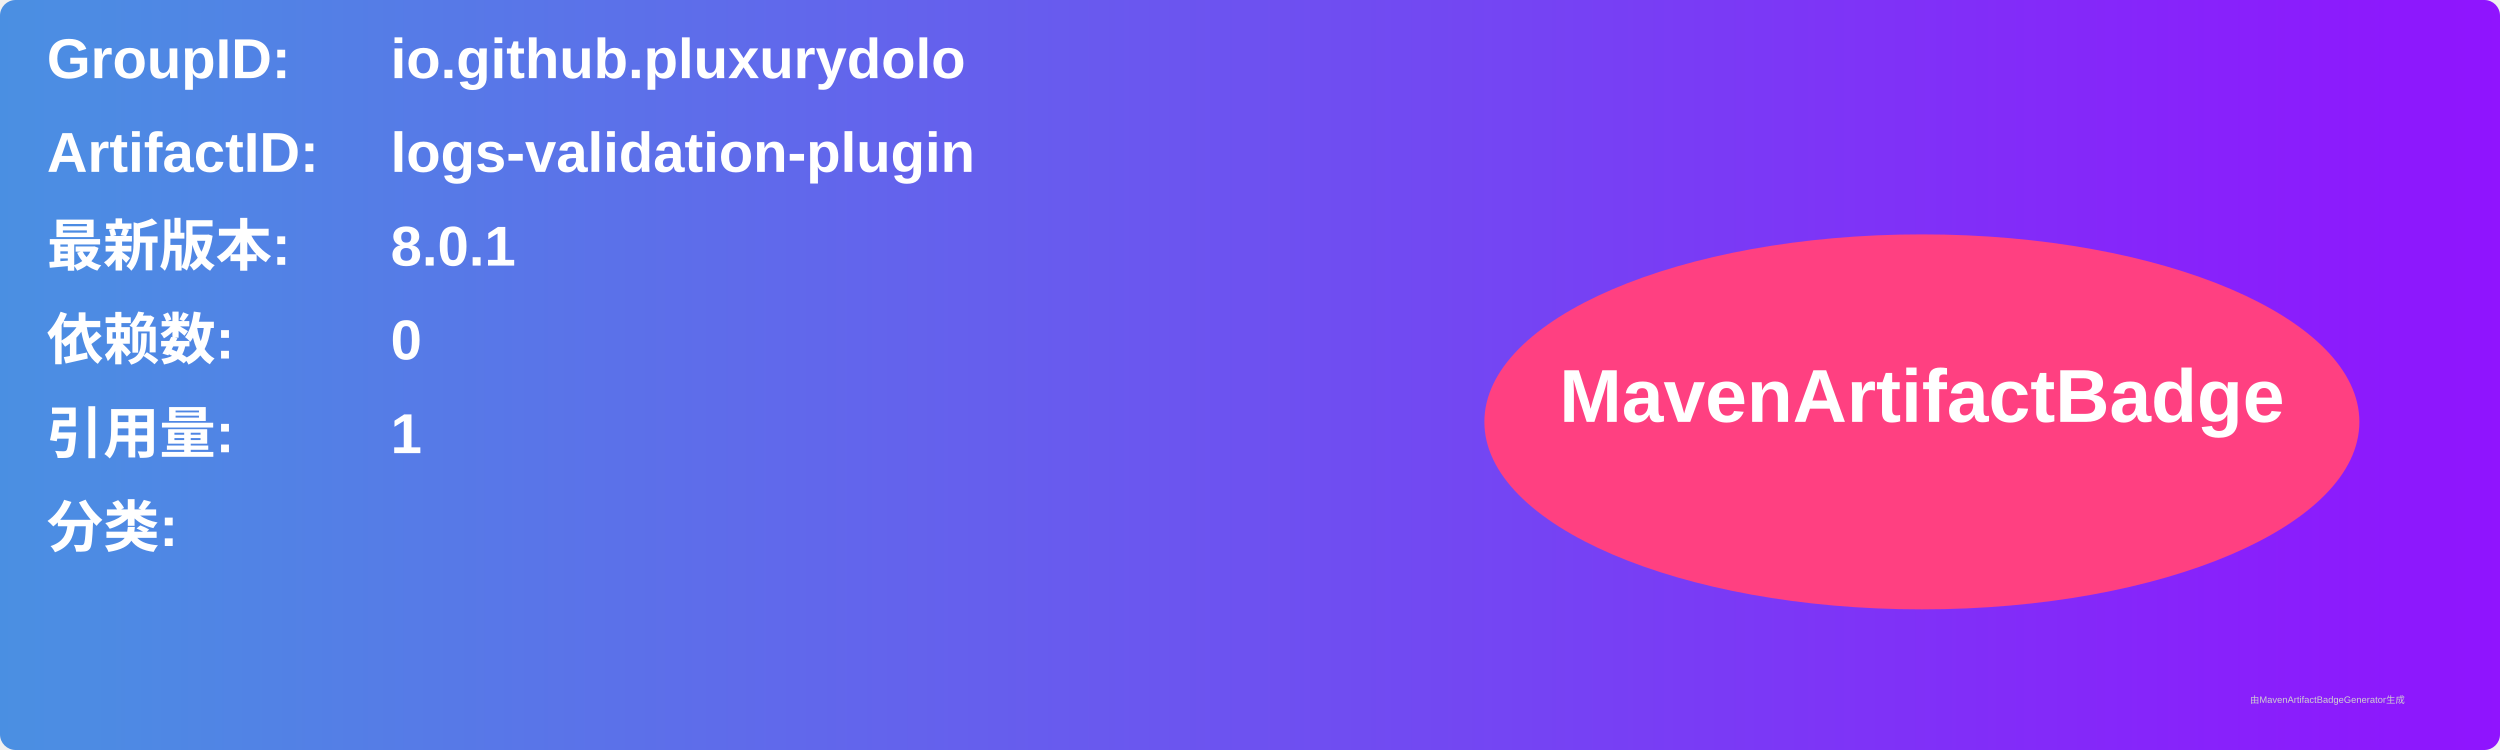
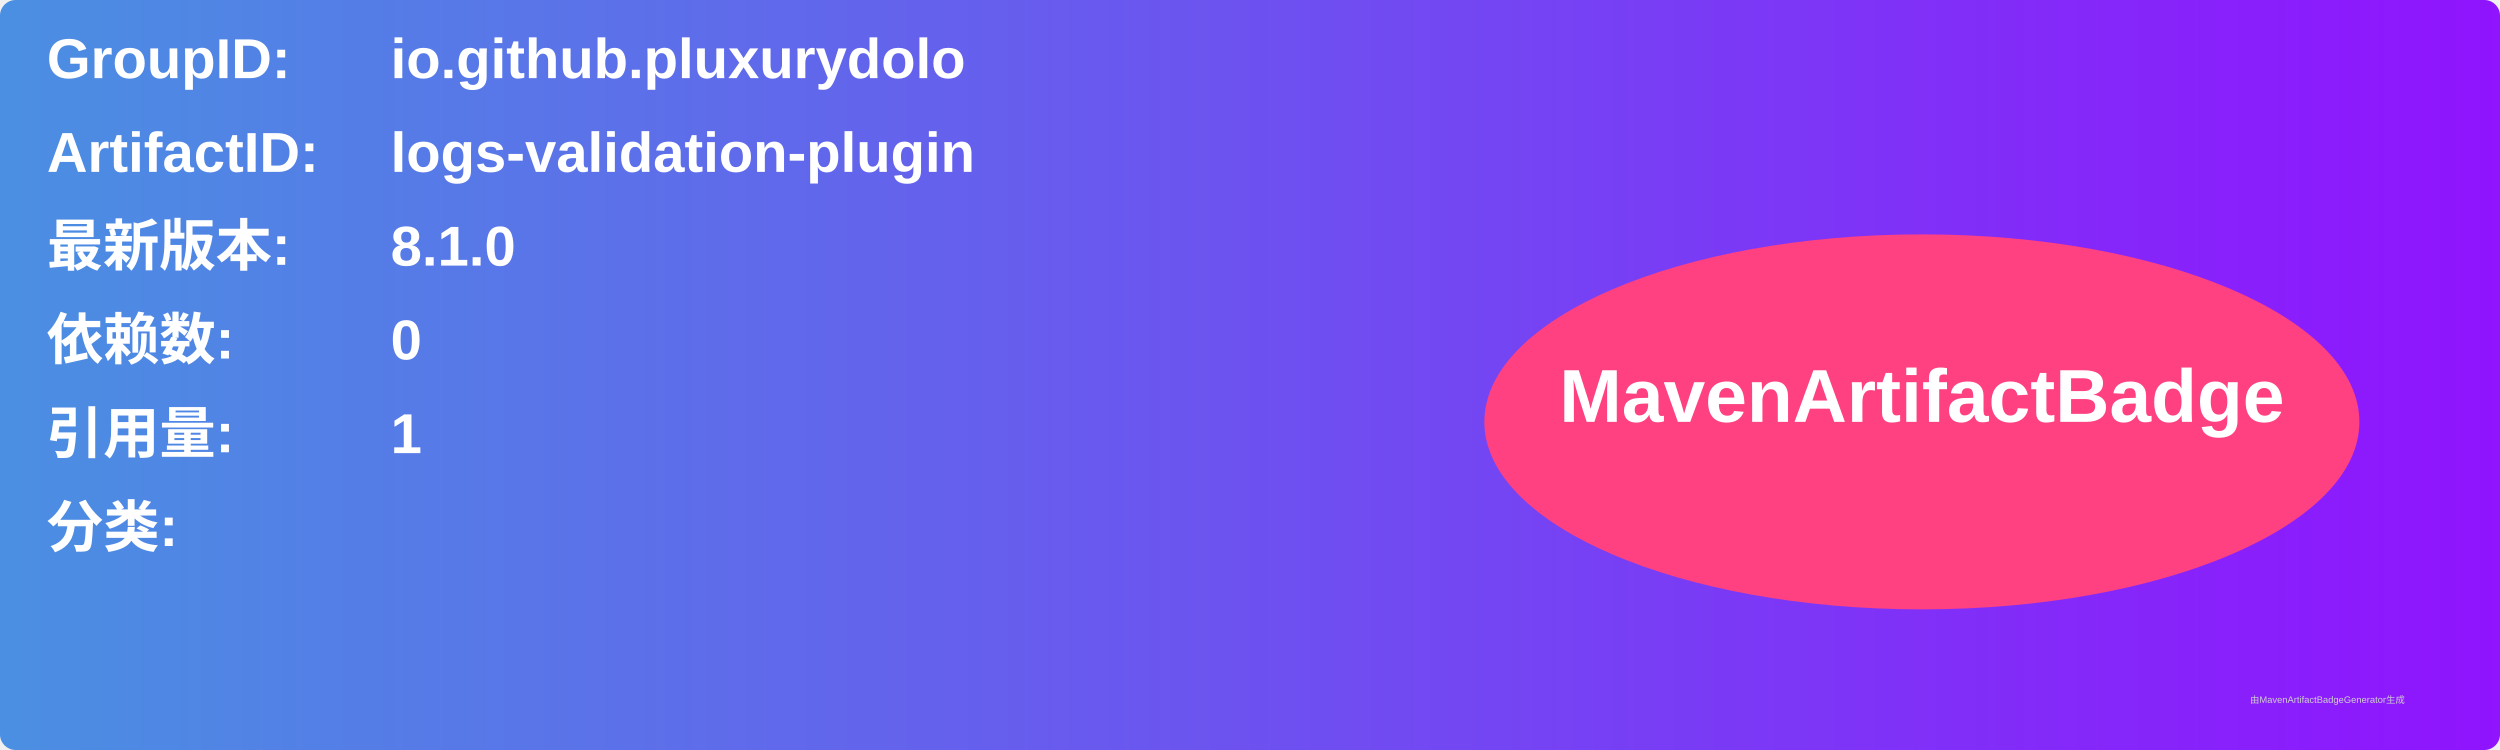
<svg xmlns="http://www.w3.org/2000/svg" width="800" height="240" viewBox="0 0 800 240">
  <linearGradient id="grad" x1="0%" y1="0%" x2="100%" y2="0%">
    <stop offset="0%" stop-color="#4a90e2" />
    <stop offset="100%" stop-color="#9013fe" />
  </linearGradient>
  <rect width="100%" height="100%" rx="5" ry="5" fill="url(#grad)" />
  <g transform="translate(15, 15)">
    <text x="0" y="10" font-family="Arial" font-size="18" fill="white" font-weight="bold" width="260">GroupID:</text>
    <text x="110" y="10" font-family="Arial" font-size="18" fill="white" font-weight="bold" width="460">io.github.pluxurydolo</text>
    <text x="0" y="40" font-family="Arial" font-size="18" fill="white" font-weight="bold" width="260">ArtifactID:</text>
    <text x="110" y="40" font-family="Arial" font-size="18" fill="white" font-weight="bold" width="460">logs-validation-plugin</text>
    <text x="0" y="70" font-family="Arial" font-size="18" fill="white" font-weight="bold">最新版本:</text>
    <text x="110" y="70" font-family="Arial" font-size="18" fill="white" font-weight="bold">
-       <tspan font-weight="bold">8.0.1</tspan>
+       <tspan font-weight="bold">8.1.0</tspan>
    </text>
    <text x="0" y="100" font-family="Arial" font-size="18" fill="white" font-weight="bold">依赖数: </text>
    <text x="110" y="100" font-family="Arial" font-size="18" fill="white">
      <tspan font-weight="bold">0</tspan>
    </text>
    <text x="0" y="130" font-family="Arial" font-size="18" fill="white" font-weight="bold">引用量: </text>
    <text x="110" y="130" font-family="Arial" font-size="18" fill="white">
      <tspan font-weight="bold">1</tspan>
    </text>
    <text x="0" y="160" font-family="Arial" font-size="18" fill="white" font-weight="bold">分类:</text>
    <text x="10" y="190" font-family="Arial" font-size="10" fill="white">
      <tspan font-weight="bold" />
    </text>
    <ellipse cx="600" cy="120" rx="140" ry="60" fill="#ff4081" />
    <text x="600" y="120" text-anchor="middle" font-family="Arial" font-size="24" fill="white" font-weight="bold">MavenArtifactBadge</text>
  </g>
  <text x="720" y="225" font-family="Arial" font-size="3" fill="#d0d0d0">由MavenArtifactBadgeGenerator生成</text>
</svg>
